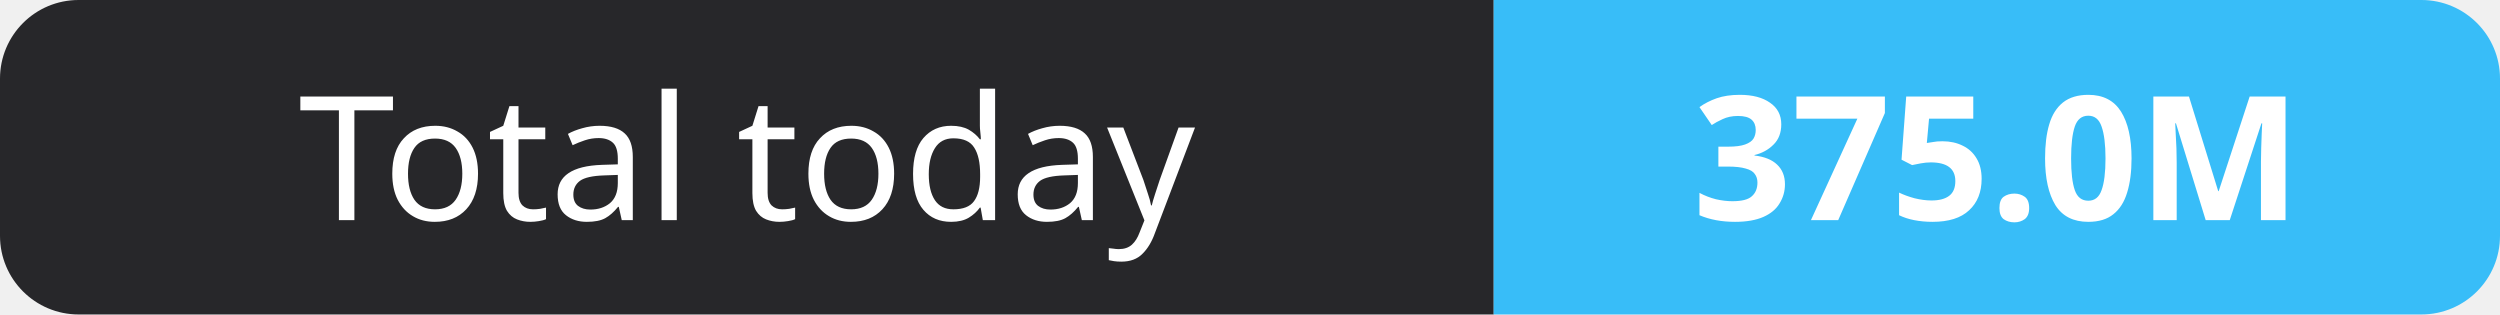
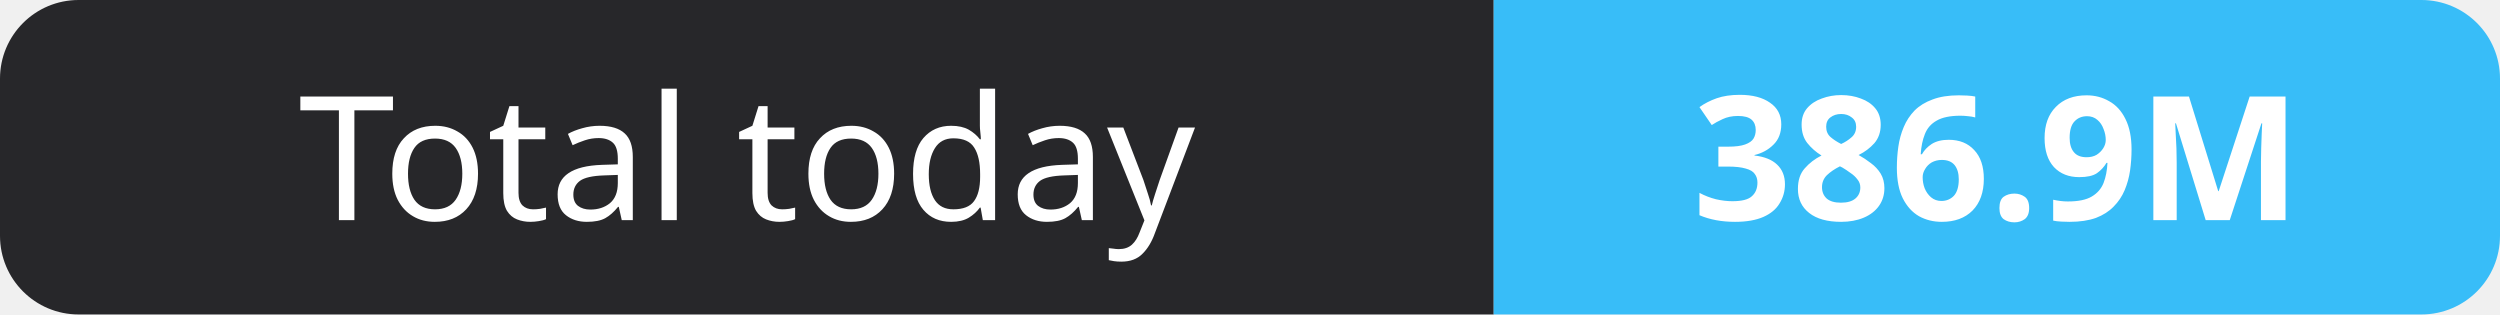
- <svg xmlns="http://www.w3.org/2000/svg" width="159" height="20" role="img" aria-label="Total today: 375.0M">
+ <svg xmlns="http://www.w3.org/2000/svg" width="159" height="20" role="img" aria-label="Total today: 386.9M">
  <clipPath id="r">
    <rect width="159" height="20" rx="5" fill="#fff" />
  </clipPath>
  <g clip-path="url(#r)">
    <rect width="95" height="20" fill="#27272a" />
    <rect x="95" width="64" height="20" fill="#38bdf8" />
  </g>
  <g fill="#fff" text-anchor="middle" font-family="Verdana,Geneva,sans-serif" font-size="11">
    <text x="47.5" y="14">Total today</text>
-     <text x="127.0" y="14" font-weight="700">375.0M</text>
+     <text x="127.0" y="14" font-weight="700">386.9M</text>
  </g>
</svg>
